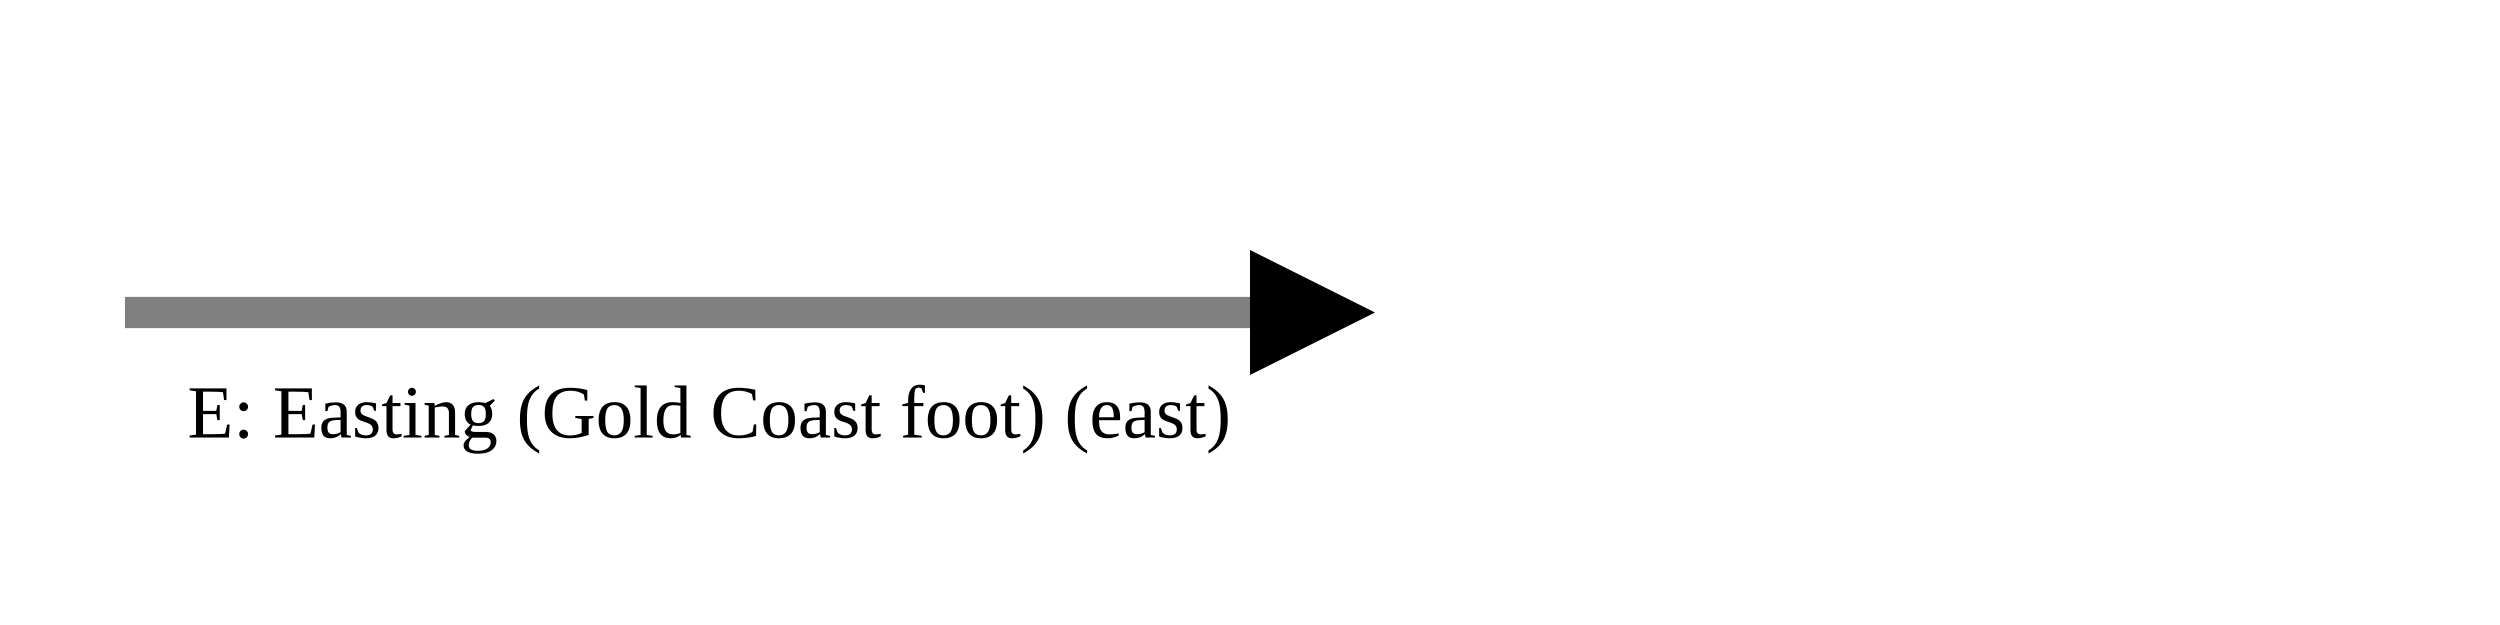
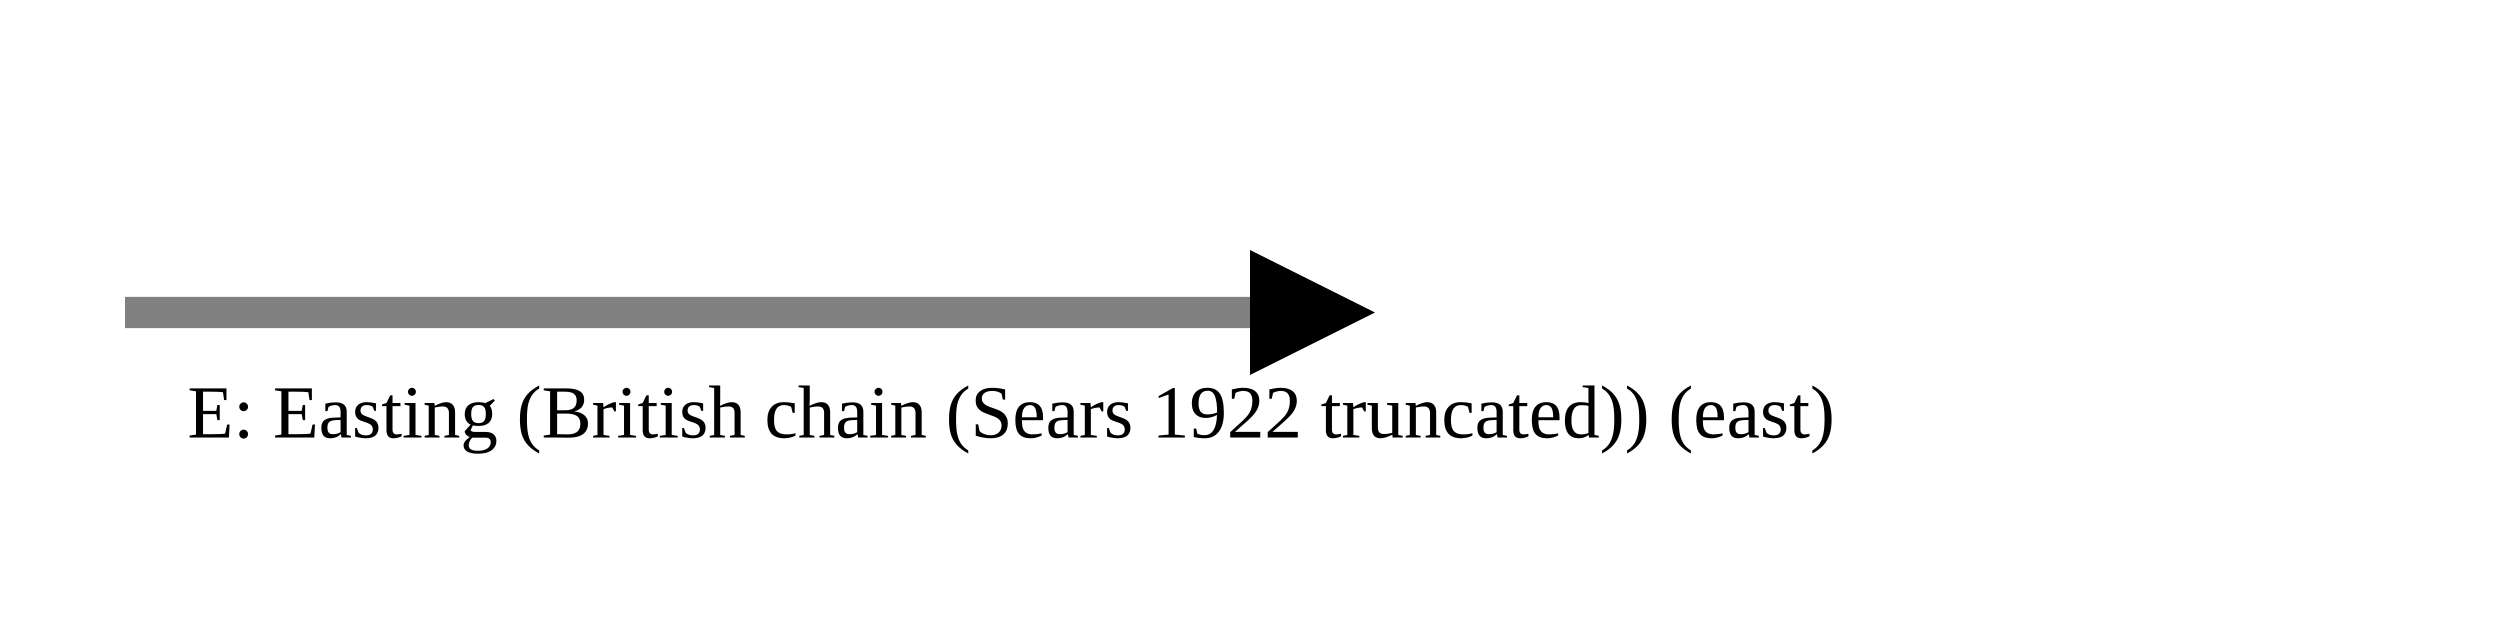
<svg xmlns="http://www.w3.org/2000/svg" version="1.1" width="400" height="100" viewbox="0 0 275 100">
  <defs>
    <marker id="arrowhead" markerWidth="10" markerHeight="7" refX="0" refY="2" orient="auto">
      <polygon points="0 0, 4 2, 0 4" />
    </marker>
  </defs>
  <line x1="20" y1="50" x2="200" y2="50" stroke="gray" stroke-width="5" marker-end="url(#arrowhead)" />
-   <text x="30" y="70" class="small">E: Easting (Gold Coast foot) (east)</text>
+   <text x="30" y="70" class="small">E: Easting (British chain (Sears 1922 truncated)) (east)</text>
</svg>
